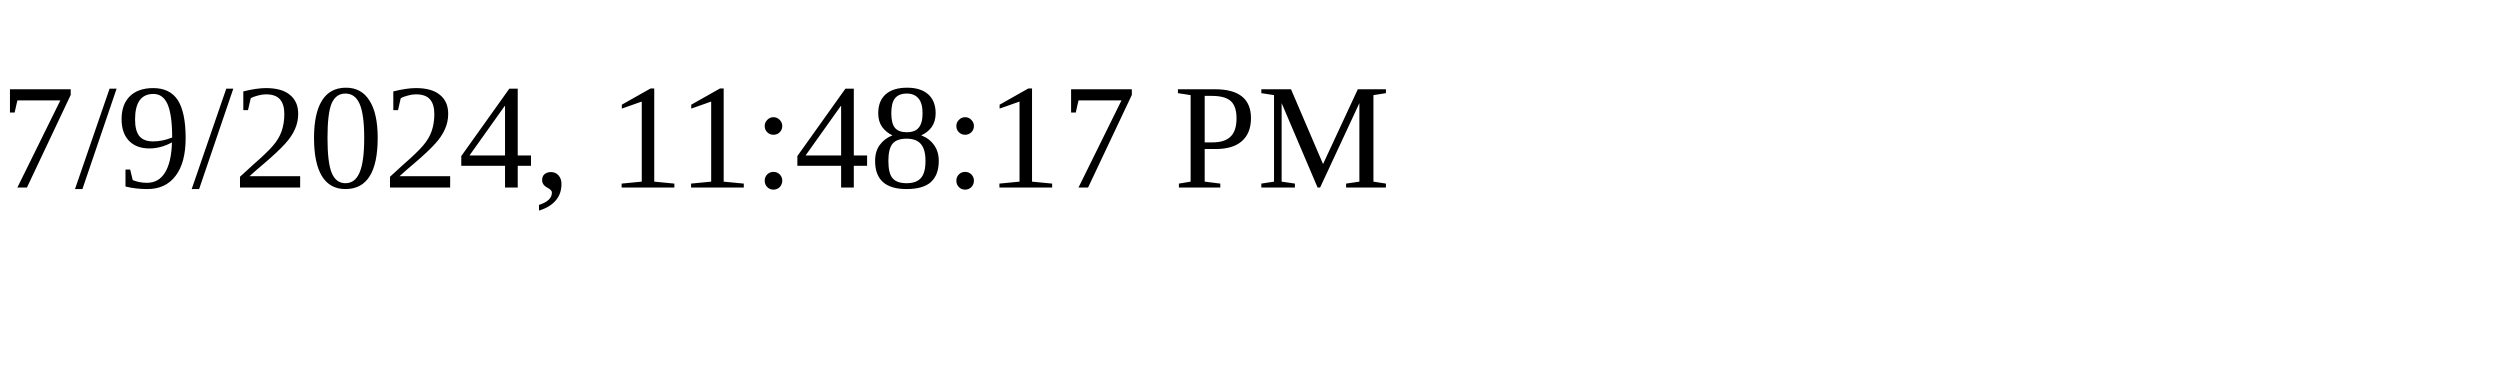
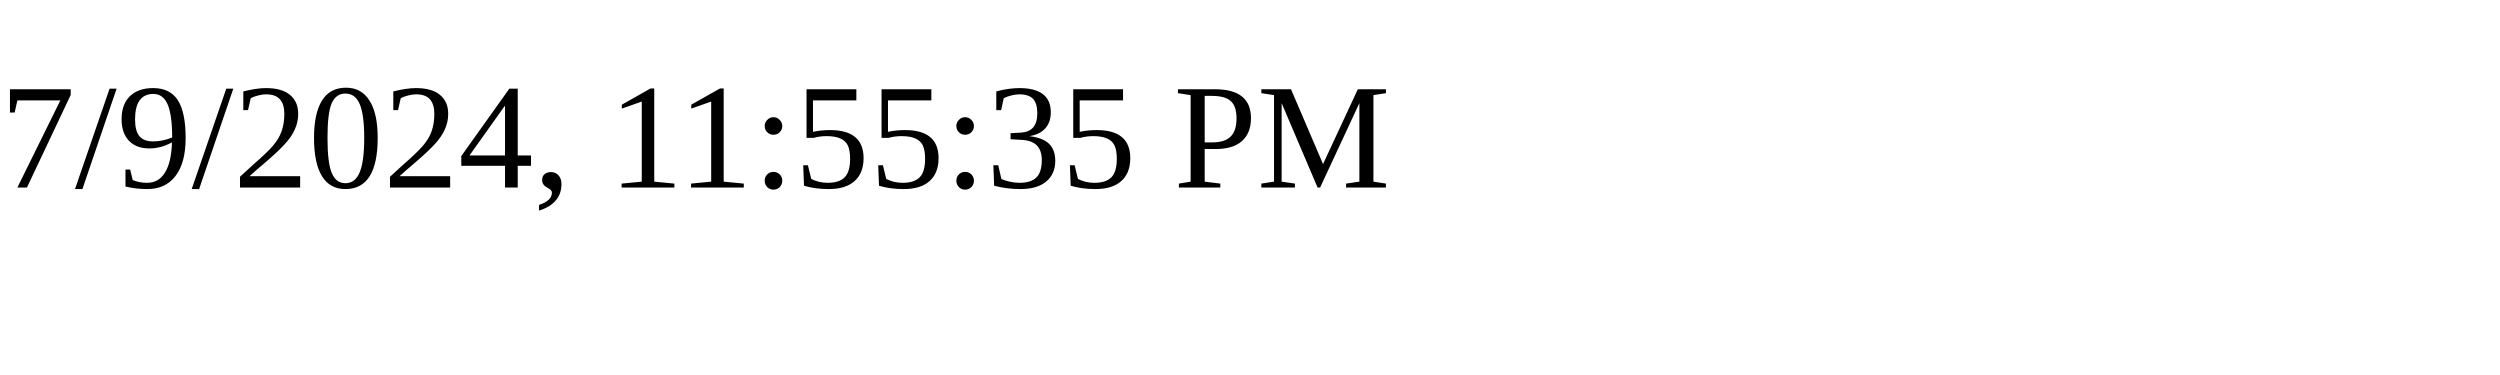
<svg xmlns="http://www.w3.org/2000/svg" height="30" width="200">
-   <text x="0" y="15">7/9/2024, 11:48:17 PM</text>
+   <text x="0" y="15">7/9/2024, 11:55:35 PM</text>
</svg>
